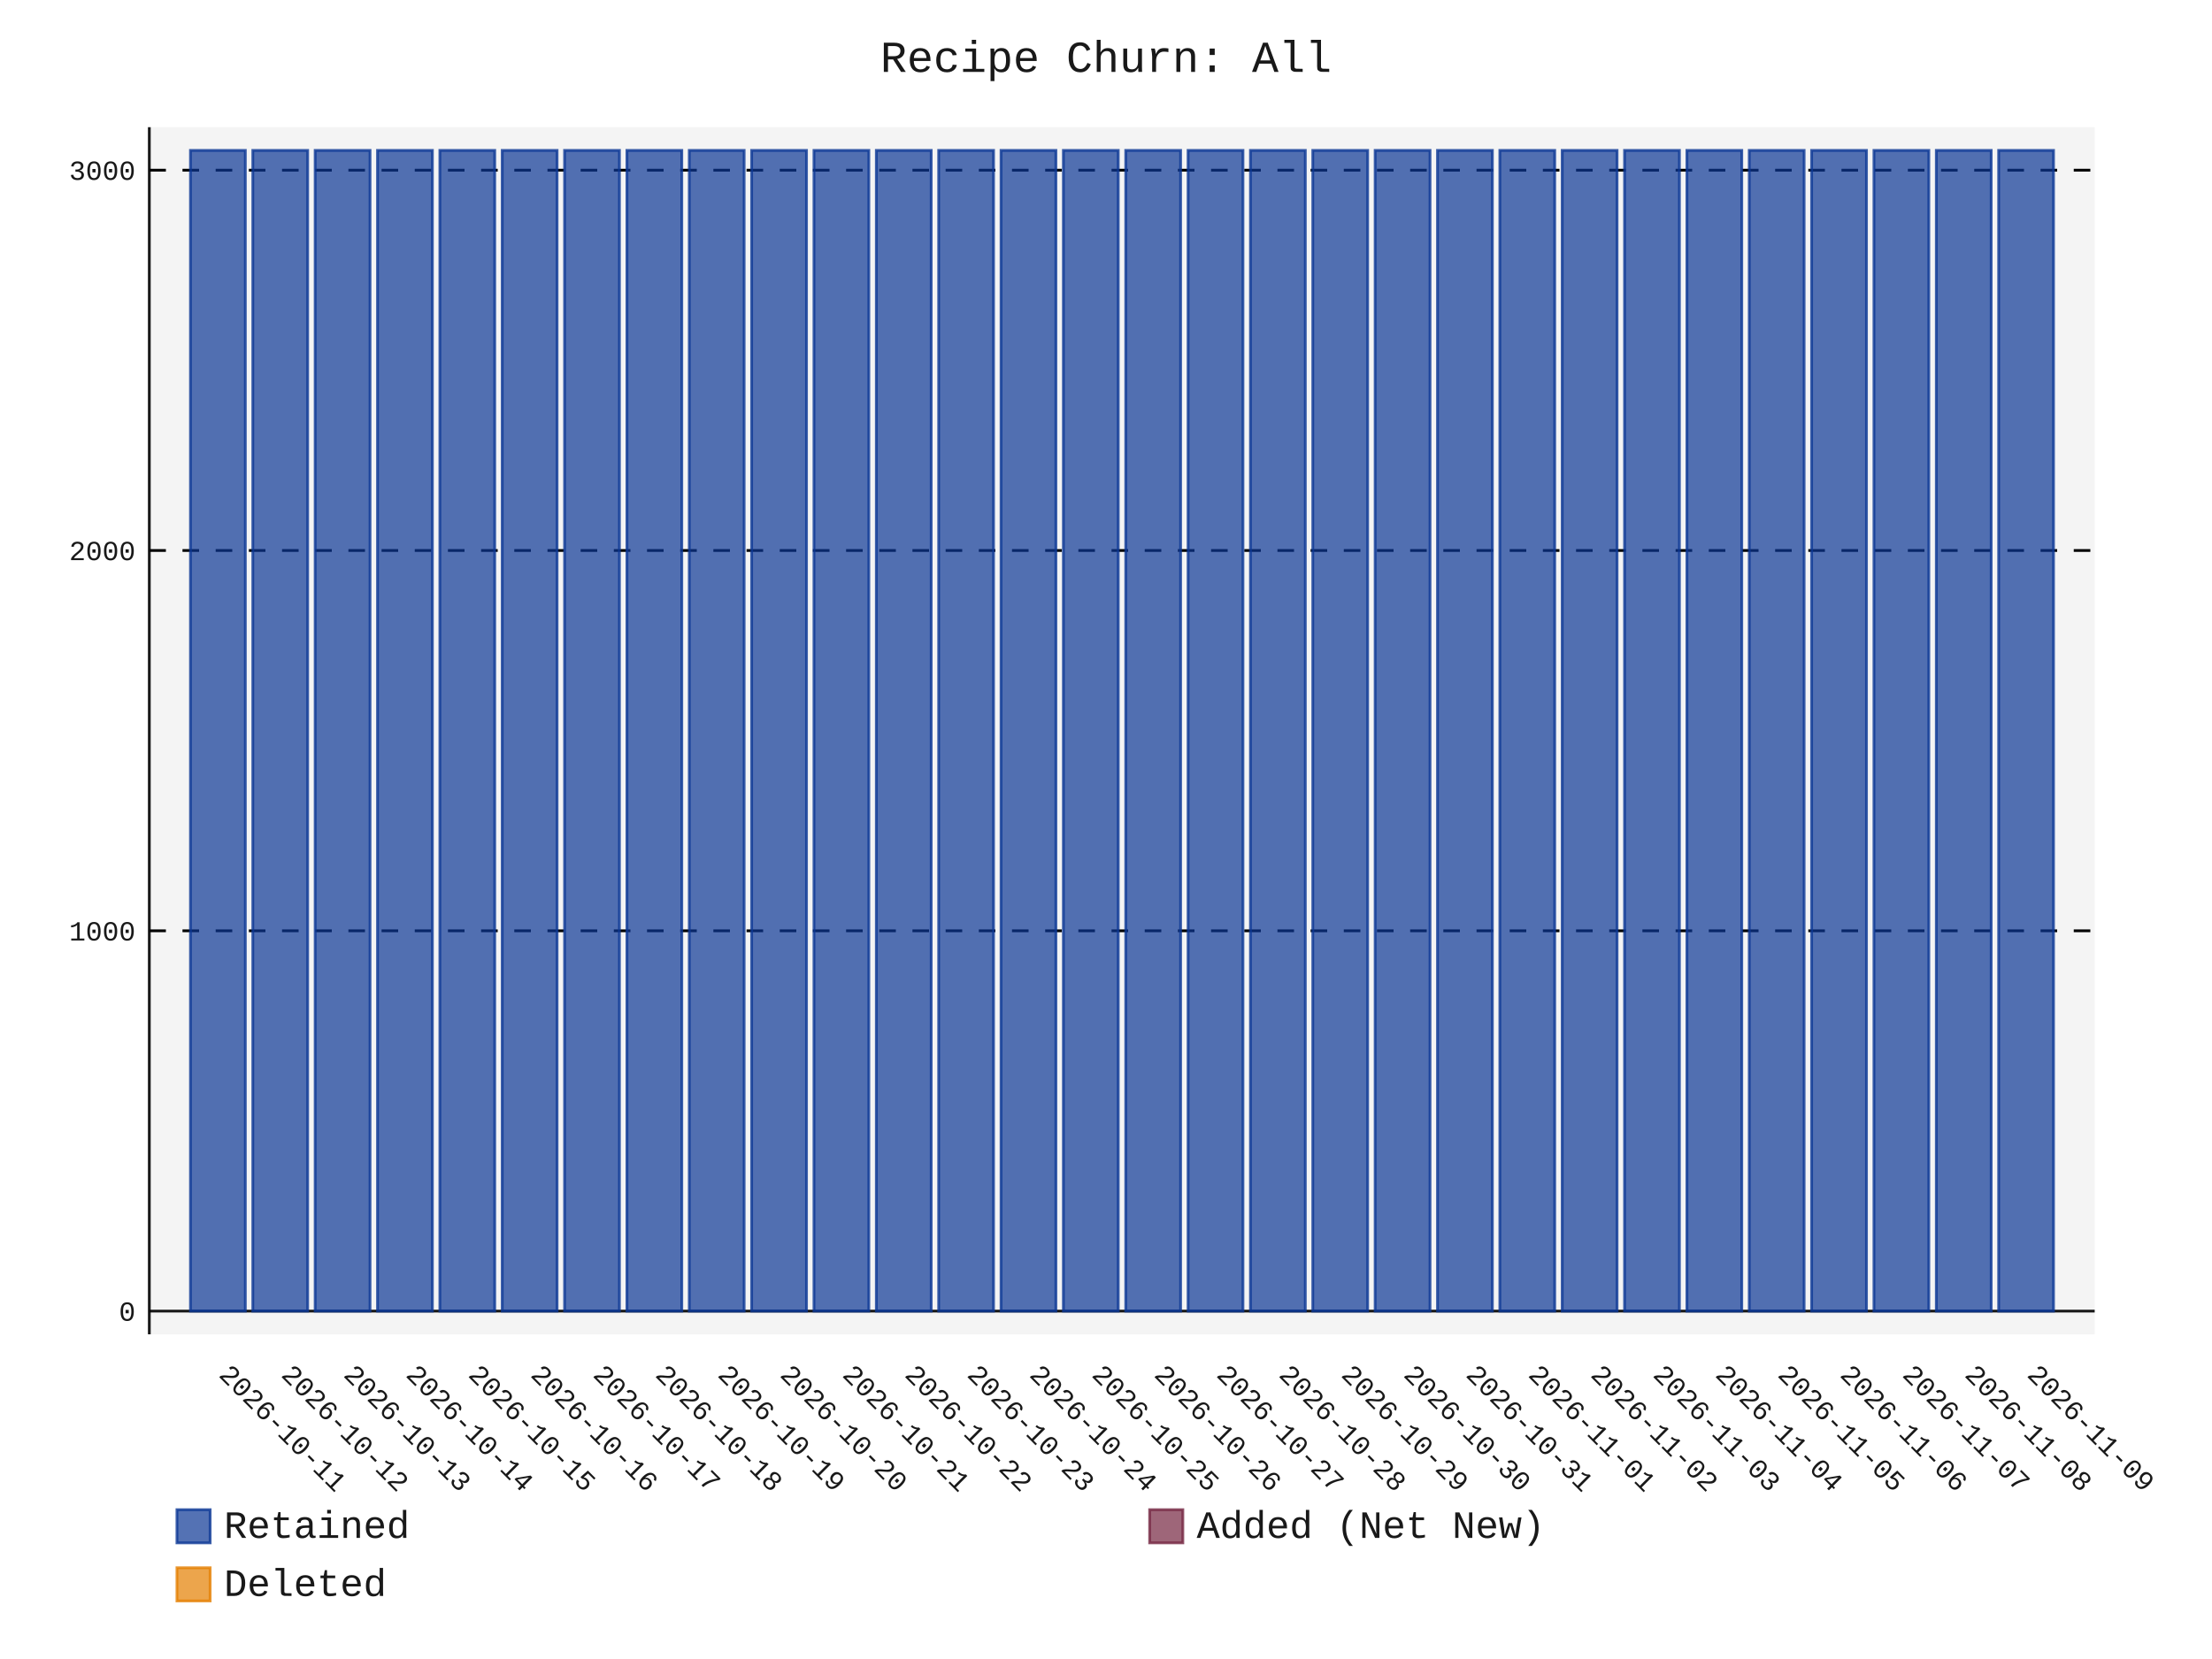
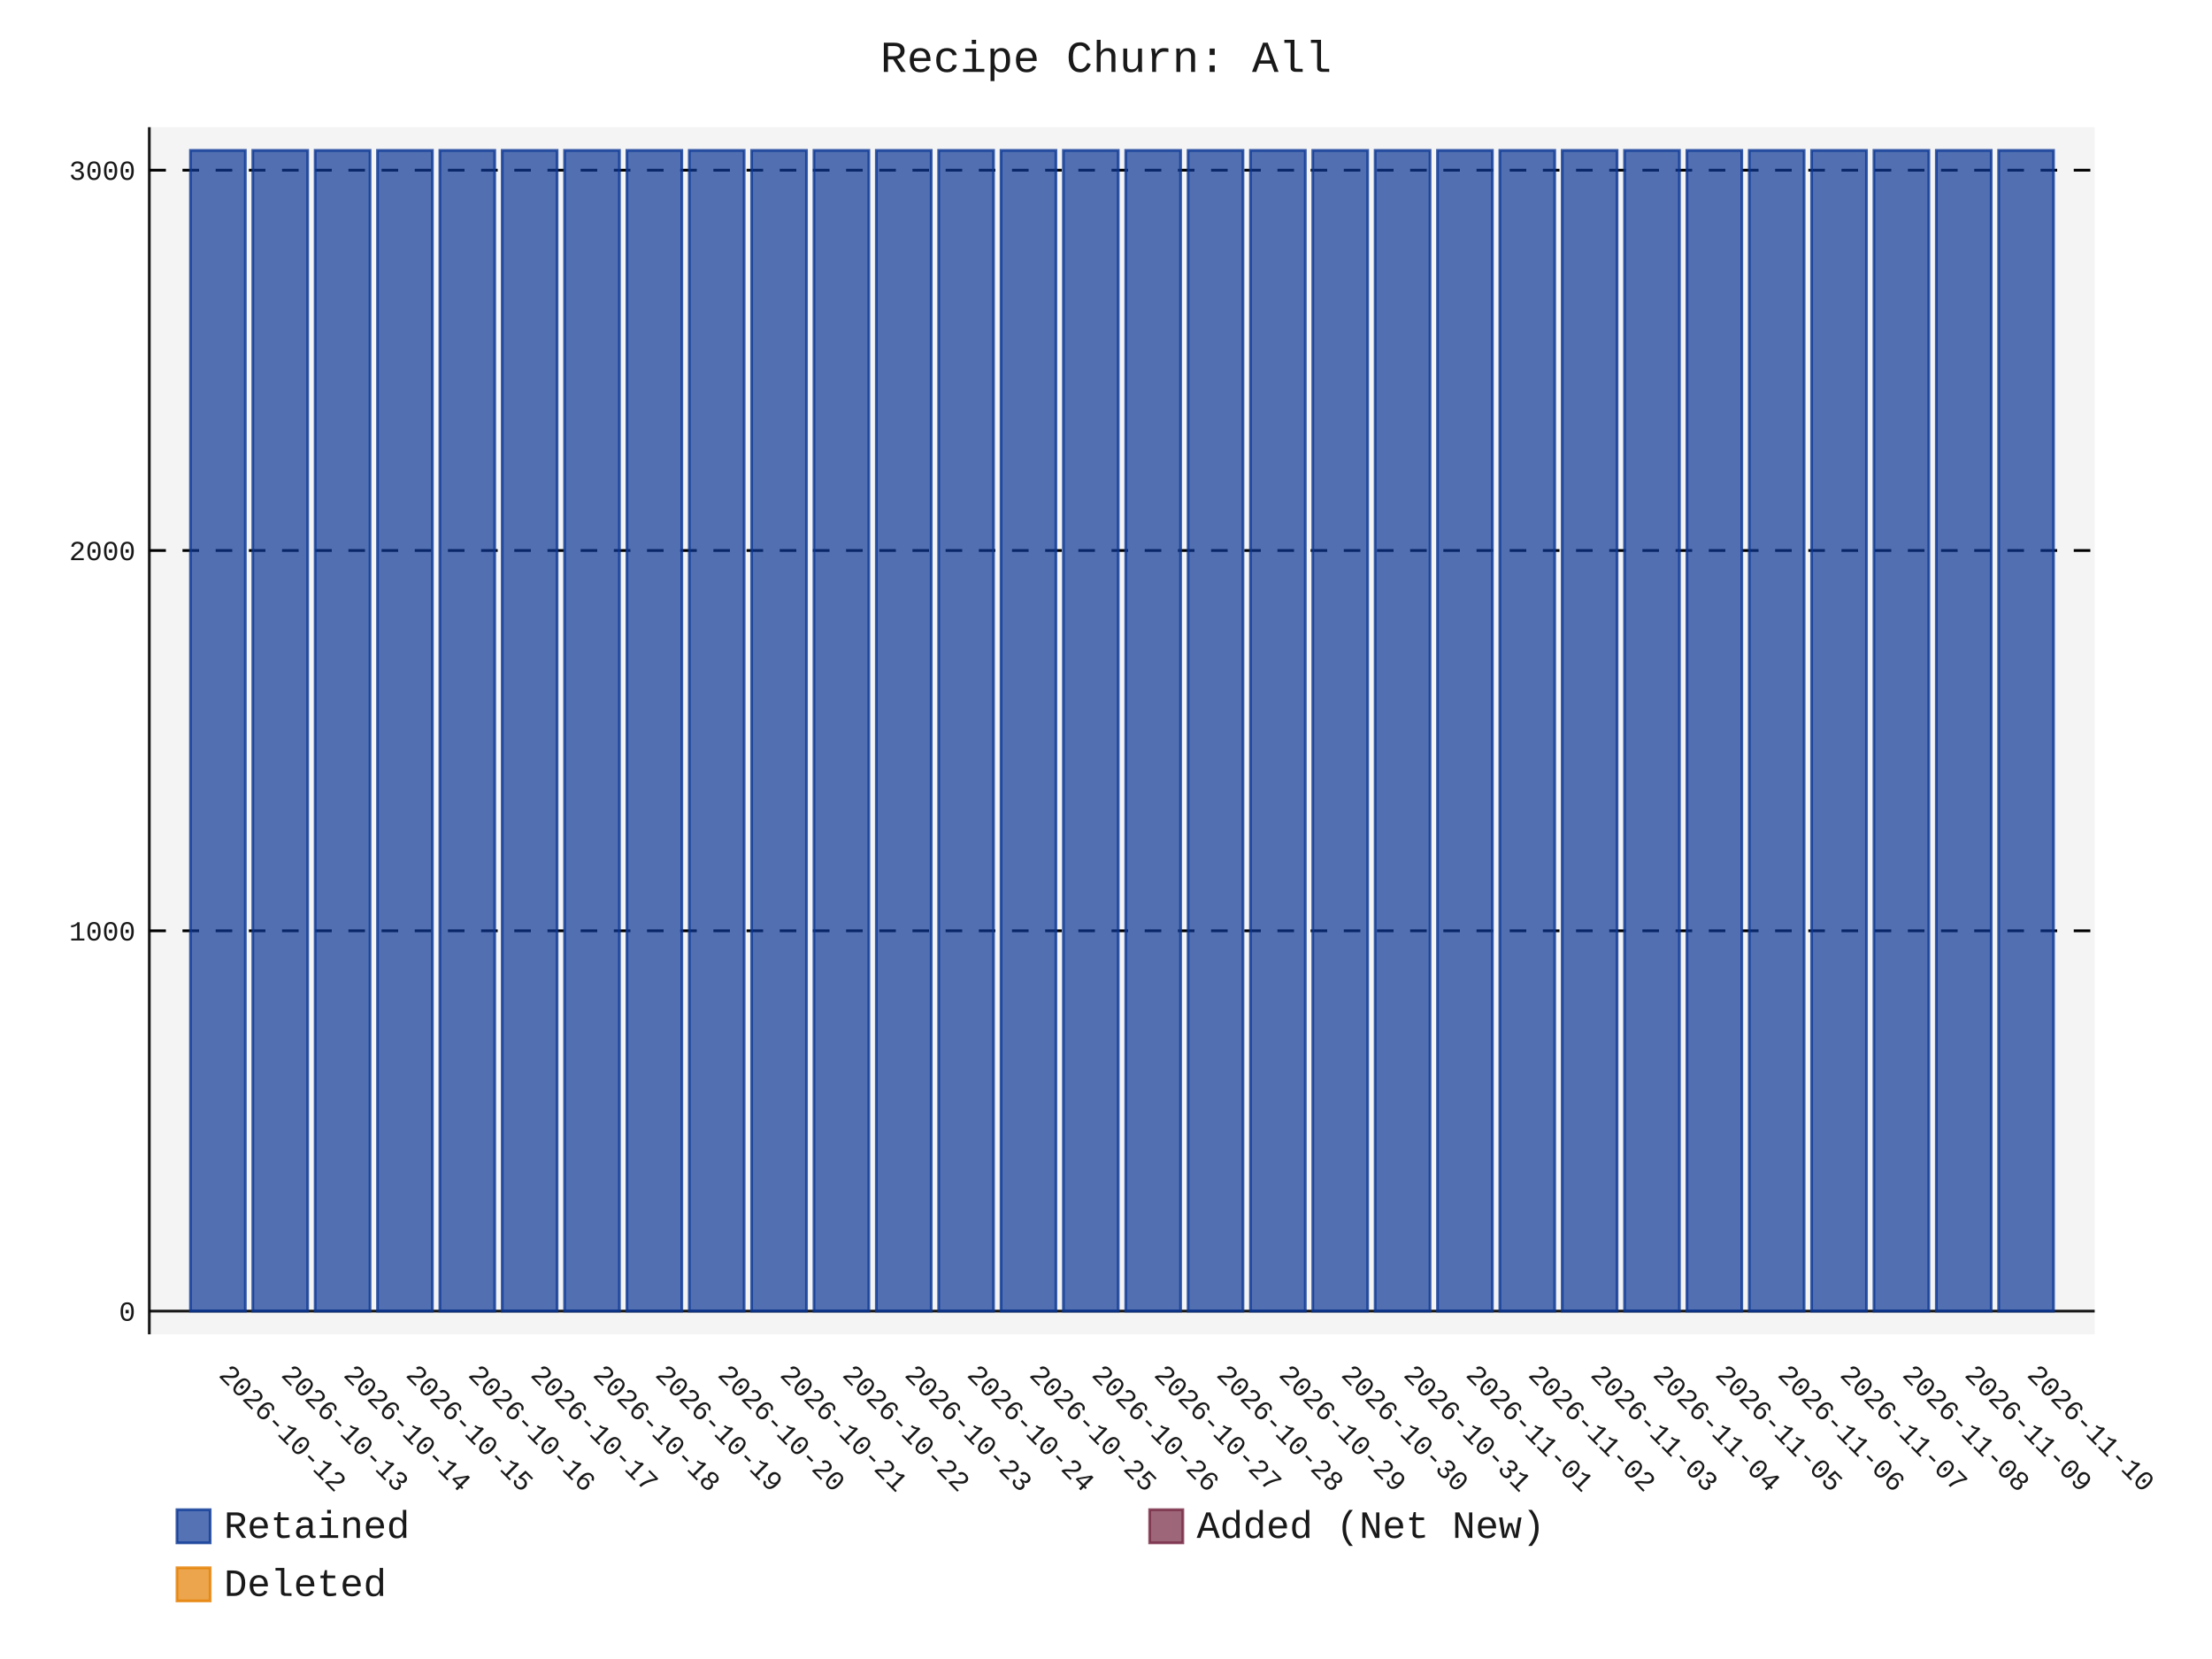
- <svg xmlns="http://www.w3.org/2000/svg" id="chart-cce30bad-5f9c-4763-8c6a-ebcf52c2f943" class="pygal-chart" viewBox="0 0 800 600">
+ <svg xmlns="http://www.w3.org/2000/svg" id="chart-0be16d87-ac96-4d0e-9f34-ad3b863ed7be" class="pygal-chart" viewBox="0 0 800 600">
  <defs>
-     <style type="text/css">#chart-cce30bad-5f9c-4763-8c6a-ebcf52c2f943{-webkit-user-select:none;-webkit-font-smoothing:antialiased;font-family:Consolas,"Liberation Mono",Menlo,Courier,monospace}#chart-cce30bad-5f9c-4763-8c6a-ebcf52c2f943 .title{font-family:Consolas,"Liberation Mono",Menlo,Courier,monospace;font-size:16px}#chart-cce30bad-5f9c-4763-8c6a-ebcf52c2f943 .legends .legend text{font-family:Consolas,"Liberation Mono",Menlo,Courier,monospace;font-size:14px}#chart-cce30bad-5f9c-4763-8c6a-ebcf52c2f943 .axis text{font-family:Consolas,"Liberation Mono",Menlo,Courier,monospace;font-size:10px}#chart-cce30bad-5f9c-4763-8c6a-ebcf52c2f943 .axis text.major{font-family:Consolas,"Liberation Mono",Menlo,Courier,monospace;font-size:10px}#chart-cce30bad-5f9c-4763-8c6a-ebcf52c2f943 .text-overlay text.value{font-family:Consolas,"Liberation Mono",Menlo,Courier,monospace;font-size:16px}#chart-cce30bad-5f9c-4763-8c6a-ebcf52c2f943 .text-overlay text.label{font-family:Consolas,"Liberation Mono",Menlo,Courier,monospace;font-size:10px}#chart-cce30bad-5f9c-4763-8c6a-ebcf52c2f943 .tooltip{font-family:Consolas,"Liberation Mono",Menlo,Courier,monospace;font-size:14px}#chart-cce30bad-5f9c-4763-8c6a-ebcf52c2f943 text.no_data{font-family:Consolas,"Liberation Mono",Menlo,Courier,monospace;font-size:64px}
- #chart-cce30bad-5f9c-4763-8c6a-ebcf52c2f943{background-color:transparent}#chart-cce30bad-5f9c-4763-8c6a-ebcf52c2f943 path,#chart-cce30bad-5f9c-4763-8c6a-ebcf52c2f943 line,#chart-cce30bad-5f9c-4763-8c6a-ebcf52c2f943 rect,#chart-cce30bad-5f9c-4763-8c6a-ebcf52c2f943 circle{-webkit-transition:150ms;-moz-transition:150ms;transition:150ms}#chart-cce30bad-5f9c-4763-8c6a-ebcf52c2f943 .graph &gt; .background{fill:transparent}#chart-cce30bad-5f9c-4763-8c6a-ebcf52c2f943 .plot &gt; .background{fill:rgba(240,240,240,0.7)}#chart-cce30bad-5f9c-4763-8c6a-ebcf52c2f943 .graph{fill:rgba(0,0,0,0.9)}#chart-cce30bad-5f9c-4763-8c6a-ebcf52c2f943 text.no_data{fill:rgba(0,0,0,0.9)}#chart-cce30bad-5f9c-4763-8c6a-ebcf52c2f943 .title{fill:rgba(0,0,0,0.9)}#chart-cce30bad-5f9c-4763-8c6a-ebcf52c2f943 .legends .legend text{fill:rgba(0,0,0,0.9)}#chart-cce30bad-5f9c-4763-8c6a-ebcf52c2f943 .legends .legend:hover text{fill:rgba(0,0,0,0.9)}#chart-cce30bad-5f9c-4763-8c6a-ebcf52c2f943 .axis .line{stroke:rgba(0,0,0,0.9)}#chart-cce30bad-5f9c-4763-8c6a-ebcf52c2f943 .axis .guide.line{stroke:rgba(0,0,0,0.5)}#chart-cce30bad-5f9c-4763-8c6a-ebcf52c2f943 .axis .major.line{stroke:rgba(0,0,0,0.9)}#chart-cce30bad-5f9c-4763-8c6a-ebcf52c2f943 .axis text.major{fill:rgba(0,0,0,0.9)}#chart-cce30bad-5f9c-4763-8c6a-ebcf52c2f943 .axis.y .guides:hover .guide.line,#chart-cce30bad-5f9c-4763-8c6a-ebcf52c2f943 .line-graph .axis.x .guides:hover .guide.line,#chart-cce30bad-5f9c-4763-8c6a-ebcf52c2f943 .stackedline-graph .axis.x .guides:hover .guide.line,#chart-cce30bad-5f9c-4763-8c6a-ebcf52c2f943 .xy-graph .axis.x .guides:hover .guide.line{stroke:rgba(0,0,0,0.9)}#chart-cce30bad-5f9c-4763-8c6a-ebcf52c2f943 .axis .guides:hover text{fill:rgba(0,0,0,0.9)}#chart-cce30bad-5f9c-4763-8c6a-ebcf52c2f943 .reactive{fill-opacity:.7;stroke-opacity:.8;stroke-width:1}#chart-cce30bad-5f9c-4763-8c6a-ebcf52c2f943 .ci{stroke:rgba(0,0,0,0.9)}#chart-cce30bad-5f9c-4763-8c6a-ebcf52c2f943 .reactive.active,#chart-cce30bad-5f9c-4763-8c6a-ebcf52c2f943 .active .reactive{fill-opacity:.8;stroke-opacity:.9;stroke-width:4}#chart-cce30bad-5f9c-4763-8c6a-ebcf52c2f943 .ci .reactive.active{stroke-width:1.5}#chart-cce30bad-5f9c-4763-8c6a-ebcf52c2f943 .series text{fill:rgba(0,0,0,0.9)}#chart-cce30bad-5f9c-4763-8c6a-ebcf52c2f943 .tooltip rect{fill:rgba(240,240,240,0.7);stroke:rgba(0,0,0,0.9);-webkit-transition:opacity 150ms;-moz-transition:opacity 150ms;transition:opacity 150ms}#chart-cce30bad-5f9c-4763-8c6a-ebcf52c2f943 .tooltip .label{fill:rgba(0,0,0,0.9)}#chart-cce30bad-5f9c-4763-8c6a-ebcf52c2f943 .tooltip .label{fill:rgba(0,0,0,0.9)}#chart-cce30bad-5f9c-4763-8c6a-ebcf52c2f943 .tooltip .legend{font-size:.8em;fill:rgba(0,0,0,0.5)}#chart-cce30bad-5f9c-4763-8c6a-ebcf52c2f943 .tooltip .x_label{font-size:.6em;fill:rgba(0,0,0,0.9)}#chart-cce30bad-5f9c-4763-8c6a-ebcf52c2f943 .tooltip .xlink{font-size:.5em;text-decoration:underline}#chart-cce30bad-5f9c-4763-8c6a-ebcf52c2f943 .tooltip .value{font-size:1.5em}#chart-cce30bad-5f9c-4763-8c6a-ebcf52c2f943 .bound{font-size:.5em}#chart-cce30bad-5f9c-4763-8c6a-ebcf52c2f943 .max-value{font-size:.75em;fill:rgba(0,0,0,0.5)}#chart-cce30bad-5f9c-4763-8c6a-ebcf52c2f943 .map-element{fill:rgba(240,240,240,0.7);stroke:rgba(0,0,0,0.5) !important}#chart-cce30bad-5f9c-4763-8c6a-ebcf52c2f943 .map-element .reactive{fill-opacity:inherit;stroke-opacity:inherit}#chart-cce30bad-5f9c-4763-8c6a-ebcf52c2f943 .color-0,#chart-cce30bad-5f9c-4763-8c6a-ebcf52c2f943 .color-0 a:visited{stroke:rgb(12,55,149);fill:rgb(12,55,149)}#chart-cce30bad-5f9c-4763-8c6a-ebcf52c2f943 .color-1,#chart-cce30bad-5f9c-4763-8c6a-ebcf52c2f943 .color-1 a:visited{stroke:rgb(117,38,65);fill:rgb(117,38,65)}#chart-cce30bad-5f9c-4763-8c6a-ebcf52c2f943 .color-2,#chart-cce30bad-5f9c-4763-8c6a-ebcf52c2f943 .color-2 a:visited{stroke:rgb(228,127,0);fill:rgb(228,127,0)}#chart-cce30bad-5f9c-4763-8c6a-ebcf52c2f943 .text-overlay .color-0 text{fill:black}#chart-cce30bad-5f9c-4763-8c6a-ebcf52c2f943 .text-overlay .color-1 text{fill:black}#chart-cce30bad-5f9c-4763-8c6a-ebcf52c2f943 .text-overlay .color-2 text{fill:black}
- #chart-cce30bad-5f9c-4763-8c6a-ebcf52c2f943 text.no_data{text-anchor:middle}#chart-cce30bad-5f9c-4763-8c6a-ebcf52c2f943 .guide.line{fill:none}#chart-cce30bad-5f9c-4763-8c6a-ebcf52c2f943 .centered{text-anchor:middle}#chart-cce30bad-5f9c-4763-8c6a-ebcf52c2f943 .title{text-anchor:middle}#chart-cce30bad-5f9c-4763-8c6a-ebcf52c2f943 .legends .legend text{fill-opacity:1}#chart-cce30bad-5f9c-4763-8c6a-ebcf52c2f943 .axis.x text{text-anchor:middle}#chart-cce30bad-5f9c-4763-8c6a-ebcf52c2f943 .axis.x:not(.web) text[transform]{text-anchor:start}#chart-cce30bad-5f9c-4763-8c6a-ebcf52c2f943 .axis.x:not(.web) text[transform].backwards{text-anchor:end}#chart-cce30bad-5f9c-4763-8c6a-ebcf52c2f943 .axis.y text{text-anchor:end}#chart-cce30bad-5f9c-4763-8c6a-ebcf52c2f943 .axis.y text[transform].backwards{text-anchor:start}#chart-cce30bad-5f9c-4763-8c6a-ebcf52c2f943 .axis.y2 text{text-anchor:start}#chart-cce30bad-5f9c-4763-8c6a-ebcf52c2f943 .axis.y2 text[transform].backwards{text-anchor:end}#chart-cce30bad-5f9c-4763-8c6a-ebcf52c2f943 .axis .guide.line{stroke-dasharray:4,4;stroke:black}#chart-cce30bad-5f9c-4763-8c6a-ebcf52c2f943 .axis .major.guide.line{stroke-dasharray:6,6;stroke:black}#chart-cce30bad-5f9c-4763-8c6a-ebcf52c2f943 .horizontal .axis.y .guide.line,#chart-cce30bad-5f9c-4763-8c6a-ebcf52c2f943 .horizontal .axis.y2 .guide.line,#chart-cce30bad-5f9c-4763-8c6a-ebcf52c2f943 .vertical .axis.x .guide.line{opacity:0}#chart-cce30bad-5f9c-4763-8c6a-ebcf52c2f943 .horizontal .axis.always_show .guide.line,#chart-cce30bad-5f9c-4763-8c6a-ebcf52c2f943 .vertical .axis.always_show .guide.line{opacity:1 !important}#chart-cce30bad-5f9c-4763-8c6a-ebcf52c2f943 .axis.y .guides:hover .guide.line,#chart-cce30bad-5f9c-4763-8c6a-ebcf52c2f943 .axis.y2 .guides:hover .guide.line,#chart-cce30bad-5f9c-4763-8c6a-ebcf52c2f943 .axis.x .guides:hover .guide.line{opacity:1}#chart-cce30bad-5f9c-4763-8c6a-ebcf52c2f943 .axis .guides:hover text{opacity:1}#chart-cce30bad-5f9c-4763-8c6a-ebcf52c2f943 .nofill{fill:none}#chart-cce30bad-5f9c-4763-8c6a-ebcf52c2f943 .subtle-fill{fill-opacity:.2}#chart-cce30bad-5f9c-4763-8c6a-ebcf52c2f943 .dot{stroke-width:1px;fill-opacity:1;stroke-opacity:1}#chart-cce30bad-5f9c-4763-8c6a-ebcf52c2f943 .dot.active{stroke-width:5px}#chart-cce30bad-5f9c-4763-8c6a-ebcf52c2f943 .dot.negative{fill:transparent}#chart-cce30bad-5f9c-4763-8c6a-ebcf52c2f943 text,#chart-cce30bad-5f9c-4763-8c6a-ebcf52c2f943 tspan{stroke:none !important}#chart-cce30bad-5f9c-4763-8c6a-ebcf52c2f943 .series text.active{opacity:1}#chart-cce30bad-5f9c-4763-8c6a-ebcf52c2f943 .tooltip rect{fill-opacity:.95;stroke-width:.5}#chart-cce30bad-5f9c-4763-8c6a-ebcf52c2f943 .tooltip text{fill-opacity:1}#chart-cce30bad-5f9c-4763-8c6a-ebcf52c2f943 .showable{visibility:hidden}#chart-cce30bad-5f9c-4763-8c6a-ebcf52c2f943 .showable.shown{visibility:visible}#chart-cce30bad-5f9c-4763-8c6a-ebcf52c2f943 .gauge-background{fill:rgba(229,229,229,1);stroke:none}#chart-cce30bad-5f9c-4763-8c6a-ebcf52c2f943 .bg-lines{stroke:transparent;stroke-width:2px}</style>
+     <style type="text/css">#chart-0be16d87-ac96-4d0e-9f34-ad3b863ed7be{-webkit-user-select:none;-webkit-font-smoothing:antialiased;font-family:Consolas,"Liberation Mono",Menlo,Courier,monospace}#chart-0be16d87-ac96-4d0e-9f34-ad3b863ed7be .title{font-family:Consolas,"Liberation Mono",Menlo,Courier,monospace;font-size:16px}#chart-0be16d87-ac96-4d0e-9f34-ad3b863ed7be .legends .legend text{font-family:Consolas,"Liberation Mono",Menlo,Courier,monospace;font-size:14px}#chart-0be16d87-ac96-4d0e-9f34-ad3b863ed7be .axis text{font-family:Consolas,"Liberation Mono",Menlo,Courier,monospace;font-size:10px}#chart-0be16d87-ac96-4d0e-9f34-ad3b863ed7be .axis text.major{font-family:Consolas,"Liberation Mono",Menlo,Courier,monospace;font-size:10px}#chart-0be16d87-ac96-4d0e-9f34-ad3b863ed7be .text-overlay text.value{font-family:Consolas,"Liberation Mono",Menlo,Courier,monospace;font-size:16px}#chart-0be16d87-ac96-4d0e-9f34-ad3b863ed7be .text-overlay text.label{font-family:Consolas,"Liberation Mono",Menlo,Courier,monospace;font-size:10px}#chart-0be16d87-ac96-4d0e-9f34-ad3b863ed7be .tooltip{font-family:Consolas,"Liberation Mono",Menlo,Courier,monospace;font-size:14px}#chart-0be16d87-ac96-4d0e-9f34-ad3b863ed7be text.no_data{font-family:Consolas,"Liberation Mono",Menlo,Courier,monospace;font-size:64px}
+ #chart-0be16d87-ac96-4d0e-9f34-ad3b863ed7be{background-color:transparent}#chart-0be16d87-ac96-4d0e-9f34-ad3b863ed7be path,#chart-0be16d87-ac96-4d0e-9f34-ad3b863ed7be line,#chart-0be16d87-ac96-4d0e-9f34-ad3b863ed7be rect,#chart-0be16d87-ac96-4d0e-9f34-ad3b863ed7be circle{-webkit-transition:150ms;-moz-transition:150ms;transition:150ms}#chart-0be16d87-ac96-4d0e-9f34-ad3b863ed7be .graph &gt; .background{fill:transparent}#chart-0be16d87-ac96-4d0e-9f34-ad3b863ed7be .plot &gt; .background{fill:rgba(240,240,240,0.7)}#chart-0be16d87-ac96-4d0e-9f34-ad3b863ed7be .graph{fill:rgba(0,0,0,0.9)}#chart-0be16d87-ac96-4d0e-9f34-ad3b863ed7be text.no_data{fill:rgba(0,0,0,0.9)}#chart-0be16d87-ac96-4d0e-9f34-ad3b863ed7be .title{fill:rgba(0,0,0,0.9)}#chart-0be16d87-ac96-4d0e-9f34-ad3b863ed7be .legends .legend text{fill:rgba(0,0,0,0.9)}#chart-0be16d87-ac96-4d0e-9f34-ad3b863ed7be .legends .legend:hover text{fill:rgba(0,0,0,0.9)}#chart-0be16d87-ac96-4d0e-9f34-ad3b863ed7be .axis .line{stroke:rgba(0,0,0,0.9)}#chart-0be16d87-ac96-4d0e-9f34-ad3b863ed7be .axis .guide.line{stroke:rgba(0,0,0,0.5)}#chart-0be16d87-ac96-4d0e-9f34-ad3b863ed7be .axis .major.line{stroke:rgba(0,0,0,0.9)}#chart-0be16d87-ac96-4d0e-9f34-ad3b863ed7be .axis text.major{fill:rgba(0,0,0,0.9)}#chart-0be16d87-ac96-4d0e-9f34-ad3b863ed7be .axis.y .guides:hover .guide.line,#chart-0be16d87-ac96-4d0e-9f34-ad3b863ed7be .line-graph .axis.x .guides:hover .guide.line,#chart-0be16d87-ac96-4d0e-9f34-ad3b863ed7be .stackedline-graph .axis.x .guides:hover .guide.line,#chart-0be16d87-ac96-4d0e-9f34-ad3b863ed7be .xy-graph .axis.x .guides:hover .guide.line{stroke:rgba(0,0,0,0.9)}#chart-0be16d87-ac96-4d0e-9f34-ad3b863ed7be .axis .guides:hover text{fill:rgba(0,0,0,0.9)}#chart-0be16d87-ac96-4d0e-9f34-ad3b863ed7be .reactive{fill-opacity:.7;stroke-opacity:.8;stroke-width:1}#chart-0be16d87-ac96-4d0e-9f34-ad3b863ed7be .ci{stroke:rgba(0,0,0,0.9)}#chart-0be16d87-ac96-4d0e-9f34-ad3b863ed7be .reactive.active,#chart-0be16d87-ac96-4d0e-9f34-ad3b863ed7be .active .reactive{fill-opacity:.8;stroke-opacity:.9;stroke-width:4}#chart-0be16d87-ac96-4d0e-9f34-ad3b863ed7be .ci .reactive.active{stroke-width:1.5}#chart-0be16d87-ac96-4d0e-9f34-ad3b863ed7be .series text{fill:rgba(0,0,0,0.9)}#chart-0be16d87-ac96-4d0e-9f34-ad3b863ed7be .tooltip rect{fill:rgba(240,240,240,0.7);stroke:rgba(0,0,0,0.9);-webkit-transition:opacity 150ms;-moz-transition:opacity 150ms;transition:opacity 150ms}#chart-0be16d87-ac96-4d0e-9f34-ad3b863ed7be .tooltip .label{fill:rgba(0,0,0,0.9)}#chart-0be16d87-ac96-4d0e-9f34-ad3b863ed7be .tooltip .label{fill:rgba(0,0,0,0.9)}#chart-0be16d87-ac96-4d0e-9f34-ad3b863ed7be .tooltip .legend{font-size:.8em;fill:rgba(0,0,0,0.5)}#chart-0be16d87-ac96-4d0e-9f34-ad3b863ed7be .tooltip .x_label{font-size:.6em;fill:rgba(0,0,0,0.9)}#chart-0be16d87-ac96-4d0e-9f34-ad3b863ed7be .tooltip .xlink{font-size:.5em;text-decoration:underline}#chart-0be16d87-ac96-4d0e-9f34-ad3b863ed7be .tooltip .value{font-size:1.5em}#chart-0be16d87-ac96-4d0e-9f34-ad3b863ed7be .bound{font-size:.5em}#chart-0be16d87-ac96-4d0e-9f34-ad3b863ed7be .max-value{font-size:.75em;fill:rgba(0,0,0,0.5)}#chart-0be16d87-ac96-4d0e-9f34-ad3b863ed7be .map-element{fill:rgba(240,240,240,0.7);stroke:rgba(0,0,0,0.5) !important}#chart-0be16d87-ac96-4d0e-9f34-ad3b863ed7be .map-element .reactive{fill-opacity:inherit;stroke-opacity:inherit}#chart-0be16d87-ac96-4d0e-9f34-ad3b863ed7be .color-0,#chart-0be16d87-ac96-4d0e-9f34-ad3b863ed7be .color-0 a:visited{stroke:rgb(12,55,149);fill:rgb(12,55,149)}#chart-0be16d87-ac96-4d0e-9f34-ad3b863ed7be .color-1,#chart-0be16d87-ac96-4d0e-9f34-ad3b863ed7be .color-1 a:visited{stroke:rgb(117,38,65);fill:rgb(117,38,65)}#chart-0be16d87-ac96-4d0e-9f34-ad3b863ed7be .color-2,#chart-0be16d87-ac96-4d0e-9f34-ad3b863ed7be .color-2 a:visited{stroke:rgb(228,127,0);fill:rgb(228,127,0)}#chart-0be16d87-ac96-4d0e-9f34-ad3b863ed7be .text-overlay .color-0 text{fill:black}#chart-0be16d87-ac96-4d0e-9f34-ad3b863ed7be .text-overlay .color-1 text{fill:black}#chart-0be16d87-ac96-4d0e-9f34-ad3b863ed7be .text-overlay .color-2 text{fill:black}
+ #chart-0be16d87-ac96-4d0e-9f34-ad3b863ed7be text.no_data{text-anchor:middle}#chart-0be16d87-ac96-4d0e-9f34-ad3b863ed7be .guide.line{fill:none}#chart-0be16d87-ac96-4d0e-9f34-ad3b863ed7be .centered{text-anchor:middle}#chart-0be16d87-ac96-4d0e-9f34-ad3b863ed7be .title{text-anchor:middle}#chart-0be16d87-ac96-4d0e-9f34-ad3b863ed7be .legends .legend text{fill-opacity:1}#chart-0be16d87-ac96-4d0e-9f34-ad3b863ed7be .axis.x text{text-anchor:middle}#chart-0be16d87-ac96-4d0e-9f34-ad3b863ed7be .axis.x:not(.web) text[transform]{text-anchor:start}#chart-0be16d87-ac96-4d0e-9f34-ad3b863ed7be .axis.x:not(.web) text[transform].backwards{text-anchor:end}#chart-0be16d87-ac96-4d0e-9f34-ad3b863ed7be .axis.y text{text-anchor:end}#chart-0be16d87-ac96-4d0e-9f34-ad3b863ed7be .axis.y text[transform].backwards{text-anchor:start}#chart-0be16d87-ac96-4d0e-9f34-ad3b863ed7be .axis.y2 text{text-anchor:start}#chart-0be16d87-ac96-4d0e-9f34-ad3b863ed7be .axis.y2 text[transform].backwards{text-anchor:end}#chart-0be16d87-ac96-4d0e-9f34-ad3b863ed7be .axis .guide.line{stroke-dasharray:4,4;stroke:black}#chart-0be16d87-ac96-4d0e-9f34-ad3b863ed7be .axis .major.guide.line{stroke-dasharray:6,6;stroke:black}#chart-0be16d87-ac96-4d0e-9f34-ad3b863ed7be .horizontal .axis.y .guide.line,#chart-0be16d87-ac96-4d0e-9f34-ad3b863ed7be .horizontal .axis.y2 .guide.line,#chart-0be16d87-ac96-4d0e-9f34-ad3b863ed7be .vertical .axis.x .guide.line{opacity:0}#chart-0be16d87-ac96-4d0e-9f34-ad3b863ed7be .horizontal .axis.always_show .guide.line,#chart-0be16d87-ac96-4d0e-9f34-ad3b863ed7be .vertical .axis.always_show .guide.line{opacity:1 !important}#chart-0be16d87-ac96-4d0e-9f34-ad3b863ed7be .axis.y .guides:hover .guide.line,#chart-0be16d87-ac96-4d0e-9f34-ad3b863ed7be .axis.y2 .guides:hover .guide.line,#chart-0be16d87-ac96-4d0e-9f34-ad3b863ed7be .axis.x .guides:hover .guide.line{opacity:1}#chart-0be16d87-ac96-4d0e-9f34-ad3b863ed7be .axis .guides:hover text{opacity:1}#chart-0be16d87-ac96-4d0e-9f34-ad3b863ed7be .nofill{fill:none}#chart-0be16d87-ac96-4d0e-9f34-ad3b863ed7be .subtle-fill{fill-opacity:.2}#chart-0be16d87-ac96-4d0e-9f34-ad3b863ed7be .dot{stroke-width:1px;fill-opacity:1;stroke-opacity:1}#chart-0be16d87-ac96-4d0e-9f34-ad3b863ed7be .dot.active{stroke-width:5px}#chart-0be16d87-ac96-4d0e-9f34-ad3b863ed7be .dot.negative{fill:transparent}#chart-0be16d87-ac96-4d0e-9f34-ad3b863ed7be text,#chart-0be16d87-ac96-4d0e-9f34-ad3b863ed7be tspan{stroke:none !important}#chart-0be16d87-ac96-4d0e-9f34-ad3b863ed7be .series text.active{opacity:1}#chart-0be16d87-ac96-4d0e-9f34-ad3b863ed7be .tooltip rect{fill-opacity:.95;stroke-width:.5}#chart-0be16d87-ac96-4d0e-9f34-ad3b863ed7be .tooltip text{fill-opacity:1}#chart-0be16d87-ac96-4d0e-9f34-ad3b863ed7be .showable{visibility:hidden}#chart-0be16d87-ac96-4d0e-9f34-ad3b863ed7be .showable.shown{visibility:visible}#chart-0be16d87-ac96-4d0e-9f34-ad3b863ed7be .gauge-background{fill:rgba(229,229,229,1);stroke:none}#chart-0be16d87-ac96-4d0e-9f34-ad3b863ed7be .bg-lines{stroke:transparent;stroke-width:2px}</style>
  </defs>
  <g class="graph stackedbar-graph vertical">
    <rect x="0" y="0" width="800" height="600" class="background" />
    <g transform="translate(54, 46)" class="plot">
      <rect x="0" y="0" width="703.574" height="436.574" class="background" />
      <g class="axis y always_show">
        <g class="guides">
          <path d="M0 428.178 h703.574" class="axis major line" />
          <text x="-5" y="431.678" class="major">0</text>
        </g>
        <g class="guides">
          <path d="M0 290.635 h703.574" class="major guide line" />
          <text x="-5" y="294.135" class="major">1000</text>
        </g>
        <g class="guides">
          <path d="M0 153.091 h703.574" class="major guide line" />
          <text x="-5" y="156.591" class="major">2000</text>
        </g>
        <g class="guides">
          <path d="M0 15.548 h703.574" class="major guide line" />
          <text x="-5" y="19.048" class="major">3000</text>
        </g>
      </g>
      <g class="axis x">
        <path d="M0 0 v436.574" class="line" />
        <g class="guides">
          <path d="M24.805 0 v436.574" class="guide line" />
-           <text x="24.805" y="451.574" class="" transform="rotate(45 24.80548 451.5736)">2026-10-11</text>
+           <text x="24.805" y="451.574" class="" transform="rotate(45 24.80548 451.5736)">2026-10-12</text>
        </g>
        <g class="guides">
          <path d="M47.356 0 v436.574" class="guide line" />
-           <text x="47.356" y="451.574" class="" transform="rotate(45 47.35592 451.5736)">2026-10-12</text>
+           <text x="47.356" y="451.574" class="" transform="rotate(45 47.35592 451.5736)">2026-10-13</text>
        </g>
        <g class="guides">
          <path d="M69.906 0 v436.574" class="guide line" />
-           <text x="69.906" y="451.574" class="" transform="rotate(45 69.90635 451.5736)">2026-10-13</text>
+           <text x="69.906" y="451.574" class="" transform="rotate(45 69.90635 451.5736)">2026-10-14</text>
        </g>
        <g class="guides">
          <path d="M92.457 0 v436.574" class="guide line" />
-           <text x="92.457" y="451.574" class="" transform="rotate(45 92.45679 451.5736)">2026-10-14</text>
+           <text x="92.457" y="451.574" class="" transform="rotate(45 92.45679 451.5736)">2026-10-15</text>
        </g>
        <g class="guides">
          <path d="M115.007 0 v436.574" class="guide line" />
-           <text x="115.007" y="451.574" class="" transform="rotate(45 115.0072 451.5736)">2026-10-15</text>
+           <text x="115.007" y="451.574" class="" transform="rotate(45 115.0072 451.5736)">2026-10-16</text>
        </g>
        <g class="guides">
          <path d="M137.558 0 v436.574" class="guide line" />
-           <text x="137.558" y="451.574" class="" transform="rotate(45 137.5577 451.5736)">2026-10-16</text>
+           <text x="137.558" y="451.574" class="" transform="rotate(45 137.5577 451.5736)">2026-10-17</text>
        </g>
        <g class="guides">
          <path d="M160.108 0 v436.574" class="guide line" />
-           <text x="160.108" y="451.574" class="" transform="rotate(45 160.1081 451.5736)">2026-10-17</text>
+           <text x="160.108" y="451.574" class="" transform="rotate(45 160.1081 451.5736)">2026-10-18</text>
        </g>
        <g class="guides">
          <path d="M182.659 0 v436.574" class="guide line" />
-           <text x="182.659" y="451.574" class="" transform="rotate(45 182.6585 451.5736)">2026-10-18</text>
+           <text x="182.659" y="451.574" class="" transform="rotate(45 182.6585 451.5736)">2026-10-19</text>
        </g>
        <g class="guides">
          <path d="M205.209 0 v436.574" class="guide line" />
-           <text x="205.209" y="451.574" class="" transform="rotate(45 205.209 451.5736)">2026-10-19</text>
+           <text x="205.209" y="451.574" class="" transform="rotate(45 205.209 451.5736)">2026-10-20</text>
        </g>
        <g class="guides">
          <path d="M227.759 0 v436.574" class="guide line" />
-           <text x="227.759" y="451.574" class="" transform="rotate(45 227.7594 451.5736)">2026-10-20</text>
+           <text x="227.759" y="451.574" class="" transform="rotate(45 227.7594 451.5736)">2026-10-21</text>
        </g>
        <g class="guides">
          <path d="M250.31 0 v436.574" class="guide line" />
-           <text x="250.31" y="451.574" class="" transform="rotate(45 250.3098 451.5736)">2026-10-21</text>
+           <text x="250.31" y="451.574" class="" transform="rotate(45 250.3098 451.5736)">2026-10-22</text>
        </g>
        <g class="guides">
          <path d="M272.86 0 v436.574" class="guide line" />
-           <text x="272.86" y="451.574" class="" transform="rotate(45 272.8603 451.5736)">2026-10-22</text>
+           <text x="272.86" y="451.574" class="" transform="rotate(45 272.8603 451.5736)">2026-10-23</text>
        </g>
        <g class="guides">
          <path d="M295.411 0 v436.574" class="guide line" />
-           <text x="295.411" y="451.574" class="" transform="rotate(45 295.4107 451.5736)">2026-10-23</text>
+           <text x="295.411" y="451.574" class="" transform="rotate(45 295.4107 451.5736)">2026-10-24</text>
        </g>
        <g class="guides">
          <path d="M317.961 0 v436.574" class="guide line" />
-           <text x="317.961" y="451.574" class="" transform="rotate(45 317.9611 451.5736)">2026-10-24</text>
+           <text x="317.961" y="451.574" class="" transform="rotate(45 317.9611 451.5736)">2026-10-25</text>
        </g>
        <g class="guides">
          <path d="M340.512 0 v436.574" class="guide line" />
-           <text x="340.512" y="451.574" class="" transform="rotate(45 340.5116 451.5736)">2026-10-25</text>
+           <text x="340.512" y="451.574" class="" transform="rotate(45 340.5116 451.5736)">2026-10-26</text>
        </g>
        <g class="guides">
          <path d="M363.062 0 v436.574" class="guide line" />
-           <text x="363.062" y="451.574" class="" transform="rotate(45 363.062 451.5736)">2026-10-26</text>
+           <text x="363.062" y="451.574" class="" transform="rotate(45 363.062 451.5736)">2026-10-27</text>
        </g>
        <g class="guides">
          <path d="M385.612 0 v436.574" class="guide line" />
-           <text x="385.612" y="451.574" class="" transform="rotate(45 385.6125 451.5736)">2026-10-27</text>
+           <text x="385.612" y="451.574" class="" transform="rotate(45 385.6125 451.5736)">2026-10-28</text>
        </g>
        <g class="guides">
          <path d="M408.163 0 v436.574" class="guide line" />
-           <text x="408.163" y="451.574" class="" transform="rotate(45 408.1629 451.5736)">2026-10-28</text>
+           <text x="408.163" y="451.574" class="" transform="rotate(45 408.1629 451.5736)">2026-10-29</text>
        </g>
        <g class="guides">
          <path d="M430.713 0 v436.574" class="guide line" />
-           <text x="430.713" y="451.574" class="" transform="rotate(45 430.7133 451.5736)">2026-10-29</text>
+           <text x="430.713" y="451.574" class="" transform="rotate(45 430.7133 451.5736)">2026-10-30</text>
        </g>
        <g class="guides">
          <path d="M453.264 0 v436.574" class="guide line" />
-           <text x="453.264" y="451.574" class="" transform="rotate(45 453.2638 451.5736)">2026-10-30</text>
+           <text x="453.264" y="451.574" class="" transform="rotate(45 453.2638 451.5736)">2026-10-31</text>
        </g>
        <g class="guides">
          <path d="M475.814 0 v436.574" class="guide line" />
-           <text x="475.814" y="451.574" class="" transform="rotate(45 475.8142 451.5736)">2026-10-31</text>
+           <text x="475.814" y="451.574" class="" transform="rotate(45 475.8142 451.5736)">2026-11-01</text>
        </g>
        <g class="guides">
          <path d="M498.365 0 v436.574" class="guide line" />
-           <text x="498.365" y="451.574" class="" transform="rotate(45 498.3646 451.5736)">2026-11-01</text>
+           <text x="498.365" y="451.574" class="" transform="rotate(45 498.3646 451.5736)">2026-11-02</text>
        </g>
        <g class="guides">
          <path d="M520.915 0 v436.574" class="guide line" />
-           <text x="520.915" y="451.574" class="" transform="rotate(45 520.9151 451.5736)">2026-11-02</text>
+           <text x="520.915" y="451.574" class="" transform="rotate(45 520.9151 451.5736)">2026-11-03</text>
        </g>
        <g class="guides">
          <path d="M543.466 0 v436.574" class="guide line" />
-           <text x="543.465" y="451.574" class="" transform="rotate(45 543.4655 451.5736)">2026-11-03</text>
+           <text x="543.465" y="451.574" class="" transform="rotate(45 543.4655 451.5736)">2026-11-04</text>
        </g>
        <g class="guides">
          <path d="M566.016 0 v436.574" class="guide line" />
-           <text x="566.016" y="451.574" class="" transform="rotate(45 566.0159 451.5736)">2026-11-04</text>
+           <text x="566.016" y="451.574" class="" transform="rotate(45 566.0159 451.5736)">2026-11-05</text>
        </g>
        <g class="guides">
          <path d="M588.566 0 v436.574" class="guide line" />
-           <text x="588.566" y="451.574" class="" transform="rotate(45 588.5664 451.5736)">2026-11-05</text>
+           <text x="588.566" y="451.574" class="" transform="rotate(45 588.5664 451.5736)">2026-11-06</text>
        </g>
        <g class="guides">
          <path d="M611.117 0 v436.574" class="guide line" />
-           <text x="611.117" y="451.574" class="" transform="rotate(45 611.1168 451.5736)">2026-11-06</text>
+           <text x="611.117" y="451.574" class="" transform="rotate(45 611.1168 451.5736)">2026-11-07</text>
        </g>
        <g class="guides">
          <path d="M633.667 0 v436.574" class="guide line" />
-           <text x="633.667" y="451.574" class="" transform="rotate(45 633.6672 451.5736)">2026-11-07</text>
+           <text x="633.667" y="451.574" class="" transform="rotate(45 633.6672 451.5736)">2026-11-08</text>
        </g>
        <g class="guides">
          <path d="M656.218 0 v436.574" class="guide line" />
-           <text x="656.218" y="451.574" class="" transform="rotate(45 656.2177 451.5736)">2026-11-08</text>
+           <text x="656.218" y="451.574" class="" transform="rotate(45 656.2177 451.5736)">2026-11-09</text>
        </g>
        <g class="guides">
          <path d="M678.768 0 v436.574" class="guide line" />
-           <text x="678.768" y="451.574" class="" transform="rotate(45 678.7681 451.5736)">2026-11-09</text>
+           <text x="678.768" y="451.574" class="" transform="rotate(45 678.7681 451.5736)">2026-11-10</text>
        </g>
      </g>
      <g class="series serie-0 color-0">
        <g class="bars">
          <g class="bar">
            <rect x="14.883" y="8.396" rx="0" ry="0" width="19.844" height="419.782" class="rect reactive tooltip-trigger" />
          </g>
          <g class="bar">
            <rect x="37.434" y="8.396" rx="0" ry="0" width="19.844" height="419.782" class="rect reactive tooltip-trigger" />
          </g>
          <g class="bar">
            <rect x="59.984" y="8.396" rx="0" ry="0" width="19.844" height="419.782" class="rect reactive tooltip-trigger" />
          </g>
          <g class="bar">
            <rect x="82.535" y="8.396" rx="0" ry="0" width="19.844" height="419.782" class="rect reactive tooltip-trigger" />
          </g>
          <g class="bar">
            <rect x="105.085" y="8.396" rx="0" ry="0" width="19.844" height="419.782" class="rect reactive tooltip-trigger" />
          </g>
          <g class="bar">
            <rect x="127.635" y="8.396" rx="0" ry="0" width="19.844" height="419.782" class="rect reactive tooltip-trigger" />
          </g>
          <g class="bar">
            <rect x="150.186" y="8.396" rx="0" ry="0" width="19.844" height="419.782" class="rect reactive tooltip-trigger" />
          </g>
          <g class="bar">
            <rect x="172.736" y="8.396" rx="0" ry="0" width="19.844" height="419.782" class="rect reactive tooltip-trigger" />
          </g>
          <g class="bar">
            <rect x="195.287" y="8.396" rx="0" ry="0" width="19.844" height="419.782" class="rect reactive tooltip-trigger" />
          </g>
          <g class="bar">
            <rect x="217.837" y="8.396" rx="0" ry="0" width="19.844" height="419.782" class="rect reactive tooltip-trigger" />
          </g>
          <g class="bar">
            <rect x="240.388" y="8.396" rx="0" ry="0" width="19.844" height="419.782" class="rect reactive tooltip-trigger" />
          </g>
          <g class="bar">
            <rect x="262.938" y="8.396" rx="0" ry="0" width="19.844" height="419.782" class="rect reactive tooltip-trigger" />
          </g>
          <g class="bar">
            <rect x="285.489" y="8.396" rx="0" ry="0" width="19.844" height="419.782" class="rect reactive tooltip-trigger" />
          </g>
          <g class="bar">
            <rect x="308.039" y="8.396" rx="0" ry="0" width="19.844" height="419.782" class="rect reactive tooltip-trigger" />
          </g>
          <g class="bar">
            <rect x="330.589" y="8.396" rx="0" ry="0" width="19.844" height="419.782" class="rect reactive tooltip-trigger" />
          </g>
          <g class="bar">
            <rect x="353.14" y="8.396" rx="0" ry="0" width="19.844" height="419.782" class="rect reactive tooltip-trigger" />
          </g>
          <g class="bar">
            <rect x="375.69" y="8.396" rx="0" ry="0" width="19.844" height="419.782" class="rect reactive tooltip-trigger" />
          </g>
          <g class="bar">
            <rect x="398.241" y="8.396" rx="0" ry="0" width="19.844" height="419.782" class="rect reactive tooltip-trigger" />
          </g>
          <g class="bar">
            <rect x="420.791" y="8.396" rx="0" ry="0" width="19.844" height="419.782" class="rect reactive tooltip-trigger" />
          </g>
          <g class="bar">
            <rect x="443.342" y="8.396" rx="0" ry="0" width="19.844" height="419.782" class="rect reactive tooltip-trigger" />
          </g>
          <g class="bar">
            <rect x="465.892" y="8.396" rx="0" ry="0" width="19.844" height="419.782" class="rect reactive tooltip-trigger" />
          </g>
          <g class="bar">
            <rect x="488.442" y="8.396" rx="0" ry="0" width="19.844" height="419.782" class="rect reactive tooltip-trigger" />
          </g>
          <g class="bar">
            <rect x="510.993" y="8.396" rx="0" ry="0" width="19.844" height="419.782" class="rect reactive tooltip-trigger" />
          </g>
          <g class="bar">
            <rect x="533.543" y="8.396" rx="0" ry="0" width="19.844" height="419.782" class="rect reactive tooltip-trigger" />
          </g>
          <g class="bar">
            <rect x="556.094" y="8.396" rx="0" ry="0" width="19.844" height="419.782" class="rect reactive tooltip-trigger" />
          </g>
          <g class="bar">
            <rect x="578.644" y="8.396" rx="0" ry="0" width="19.844" height="419.782" class="rect reactive tooltip-trigger" />
          </g>
          <g class="bar">
            <rect x="601.195" y="8.396" rx="0" ry="0" width="19.844" height="419.782" class="rect reactive tooltip-trigger" />
          </g>
          <g class="bar">
            <rect x="623.745" y="8.396" rx="0" ry="0" width="19.844" height="419.782" class="rect reactive tooltip-trigger" />
          </g>
          <g class="bar">
            <rect x="646.295" y="8.396" rx="0" ry="0" width="19.844" height="419.782" class="rect reactive tooltip-trigger" />
          </g>
          <g class="bar">
            <rect x="668.846" y="8.396" rx="0" ry="0" width="19.844" height="419.782" class="rect reactive tooltip-trigger" />
          </g>
        </g>
      </g>
      <g class="series serie-1 color-1">
        <g class="bars">
          <g class="bar">
            <rect x="14.883" y="8.396" rx="0" ry="0" width="19.844" height="0.0" class="rect reactive tooltip-trigger" />
          </g>
          <g class="bar">
            <rect x="37.434" y="8.396" rx="0" ry="0" width="19.844" height="0.0" class="rect reactive tooltip-trigger" />
          </g>
          <g class="bar">
            <rect x="59.984" y="8.396" rx="0" ry="0" width="19.844" height="0.0" class="rect reactive tooltip-trigger" />
          </g>
          <g class="bar">
            <rect x="82.535" y="8.396" rx="0" ry="0" width="19.844" height="0.0" class="rect reactive tooltip-trigger" />
          </g>
          <g class="bar">
            <rect x="105.085" y="8.396" rx="0" ry="0" width="19.844" height="0.0" class="rect reactive tooltip-trigger" />
          </g>
          <g class="bar">
            <rect x="127.635" y="8.396" rx="0" ry="0" width="19.844" height="0.0" class="rect reactive tooltip-trigger" />
          </g>
          <g class="bar">
            <rect x="150.186" y="8.396" rx="0" ry="0" width="19.844" height="0.0" class="rect reactive tooltip-trigger" />
          </g>
          <g class="bar">
            <rect x="172.736" y="8.396" rx="0" ry="0" width="19.844" height="0.0" class="rect reactive tooltip-trigger" />
          </g>
          <g class="bar">
            <rect x="195.287" y="8.396" rx="0" ry="0" width="19.844" height="0.0" class="rect reactive tooltip-trigger" />
          </g>
          <g class="bar">
            <rect x="217.837" y="8.396" rx="0" ry="0" width="19.844" height="0.0" class="rect reactive tooltip-trigger" />
          </g>
          <g class="bar">
            <rect x="240.388" y="8.396" rx="0" ry="0" width="19.844" height="0.0" class="rect reactive tooltip-trigger" />
          </g>
          <g class="bar">
            <rect x="262.938" y="8.396" rx="0" ry="0" width="19.844" height="0.0" class="rect reactive tooltip-trigger" />
          </g>
          <g class="bar">
            <rect x="285.489" y="8.396" rx="0" ry="0" width="19.844" height="0.0" class="rect reactive tooltip-trigger" />
          </g>
          <g class="bar">
            <rect x="308.039" y="8.396" rx="0" ry="0" width="19.844" height="0.0" class="rect reactive tooltip-trigger" />
          </g>
          <g class="bar">
            <rect x="330.589" y="8.396" rx="0" ry="0" width="19.844" height="0.0" class="rect reactive tooltip-trigger" />
          </g>
          <g class="bar">
            <rect x="353.14" y="8.396" rx="0" ry="0" width="19.844" height="0.0" class="rect reactive tooltip-trigger" />
          </g>
          <g class="bar">
            <rect x="375.69" y="8.396" rx="0" ry="0" width="19.844" height="0.0" class="rect reactive tooltip-trigger" />
          </g>
          <g class="bar">
            <rect x="398.241" y="8.396" rx="0" ry="0" width="19.844" height="0.0" class="rect reactive tooltip-trigger" />
          </g>
          <g class="bar">
            <rect x="420.791" y="8.396" rx="0" ry="0" width="19.844" height="0.0" class="rect reactive tooltip-trigger" />
          </g>
          <g class="bar">
            <rect x="443.342" y="8.396" rx="0" ry="0" width="19.844" height="0.0" class="rect reactive tooltip-trigger" />
          </g>
          <g class="bar">
            <rect x="465.892" y="8.396" rx="0" ry="0" width="19.844" height="0.0" class="rect reactive tooltip-trigger" />
          </g>
          <g class="bar">
            <rect x="488.442" y="8.396" rx="0" ry="0" width="19.844" height="0.0" class="rect reactive tooltip-trigger" />
          </g>
          <g class="bar">
            <rect x="510.993" y="8.396" rx="0" ry="0" width="19.844" height="0.0" class="rect reactive tooltip-trigger" />
          </g>
          <g class="bar">
            <rect x="533.543" y="8.396" rx="0" ry="0" width="19.844" height="0.0" class="rect reactive tooltip-trigger" />
          </g>
          <g class="bar">
            <rect x="556.094" y="8.396" rx="0" ry="0" width="19.844" height="0.0" class="rect reactive tooltip-trigger" />
          </g>
          <g class="bar">
            <rect x="578.644" y="8.396" rx="0" ry="0" width="19.844" height="0.0" class="rect reactive tooltip-trigger" />
          </g>
          <g class="bar">
            <rect x="601.195" y="8.396" rx="0" ry="0" width="19.844" height="0.0" class="rect reactive tooltip-trigger" />
          </g>
          <g class="bar">
            <rect x="623.745" y="8.396" rx="0" ry="0" width="19.844" height="0.0" class="rect reactive tooltip-trigger" />
          </g>
          <g class="bar">
            <rect x="646.295" y="8.396" rx="0" ry="0" width="19.844" height="0.0" class="rect reactive tooltip-trigger" />
          </g>
          <g class="bar">
            <rect x="668.846" y="8.396" rx="0" ry="0" width="19.844" height="0.0" class="rect reactive tooltip-trigger" />
          </g>
        </g>
      </g>
      <g class="series serie-2 color-2">
        <g class="bars">
          <g class="bar">
            <rect x="14.883" y="8.396" rx="0" ry="0" width="19.844" height="0.0" class="rect reactive tooltip-trigger" />
          </g>
          <g class="bar">
            <rect x="37.434" y="8.396" rx="0" ry="0" width="19.844" height="0.0" class="rect reactive tooltip-trigger" />
          </g>
          <g class="bar">
            <rect x="59.984" y="8.396" rx="0" ry="0" width="19.844" height="0.0" class="rect reactive tooltip-trigger" />
          </g>
          <g class="bar">
            <rect x="82.535" y="8.396" rx="0" ry="0" width="19.844" height="0.0" class="rect reactive tooltip-trigger" />
          </g>
          <g class="bar">
            <rect x="105.085" y="8.396" rx="0" ry="0" width="19.844" height="0.0" class="rect reactive tooltip-trigger" />
          </g>
          <g class="bar">
            <rect x="127.635" y="8.396" rx="0" ry="0" width="19.844" height="0.0" class="rect reactive tooltip-trigger" />
          </g>
          <g class="bar">
            <rect x="150.186" y="8.396" rx="0" ry="0" width="19.844" height="0.0" class="rect reactive tooltip-trigger" />
          </g>
          <g class="bar">
            <rect x="172.736" y="8.396" rx="0" ry="0" width="19.844" height="0.0" class="rect reactive tooltip-trigger" />
          </g>
          <g class="bar">
            <rect x="195.287" y="8.396" rx="0" ry="0" width="19.844" height="0.0" class="rect reactive tooltip-trigger" />
          </g>
          <g class="bar">
            <rect x="217.837" y="8.396" rx="0" ry="0" width="19.844" height="0.0" class="rect reactive tooltip-trigger" />
          </g>
          <g class="bar">
            <rect x="240.388" y="8.396" rx="0" ry="0" width="19.844" height="0.0" class="rect reactive tooltip-trigger" />
          </g>
          <g class="bar">
            <rect x="262.938" y="8.396" rx="0" ry="0" width="19.844" height="0.0" class="rect reactive tooltip-trigger" />
          </g>
          <g class="bar">
            <rect x="285.489" y="8.396" rx="0" ry="0" width="19.844" height="0.0" class="rect reactive tooltip-trigger" />
          </g>
          <g class="bar">
            <rect x="308.039" y="8.396" rx="0" ry="0" width="19.844" height="0.0" class="rect reactive tooltip-trigger" />
          </g>
          <g class="bar">
            <rect x="330.589" y="8.396" rx="0" ry="0" width="19.844" height="0.0" class="rect reactive tooltip-trigger" />
          </g>
          <g class="bar">
            <rect x="353.14" y="8.396" rx="0" ry="0" width="19.844" height="0.0" class="rect reactive tooltip-trigger" />
          </g>
          <g class="bar">
            <rect x="375.69" y="8.396" rx="0" ry="0" width="19.844" height="0.0" class="rect reactive tooltip-trigger" />
          </g>
          <g class="bar">
            <rect x="398.241" y="8.396" rx="0" ry="0" width="19.844" height="0.0" class="rect reactive tooltip-trigger" />
          </g>
          <g class="bar">
            <rect x="420.791" y="8.396" rx="0" ry="0" width="19.844" height="0.0" class="rect reactive tooltip-trigger" />
          </g>
          <g class="bar">
            <rect x="443.342" y="8.396" rx="0" ry="0" width="19.844" height="0.0" class="rect reactive tooltip-trigger" />
          </g>
          <g class="bar">
            <rect x="465.892" y="8.396" rx="0" ry="0" width="19.844" height="0.0" class="rect reactive tooltip-trigger" />
          </g>
          <g class="bar">
            <rect x="488.442" y="8.396" rx="0" ry="0" width="19.844" height="0.0" class="rect reactive tooltip-trigger" />
          </g>
          <g class="bar">
            <rect x="510.993" y="8.396" rx="0" ry="0" width="19.844" height="0.0" class="rect reactive tooltip-trigger" />
          </g>
          <g class="bar">
            <rect x="533.543" y="8.396" rx="0" ry="0" width="19.844" height="0.0" class="rect reactive tooltip-trigger" />
          </g>
          <g class="bar">
            <rect x="556.094" y="8.396" rx="0" ry="0" width="19.844" height="0.0" class="rect reactive tooltip-trigger" />
          </g>
          <g class="bar">
            <rect x="578.644" y="8.396" rx="0" ry="0" width="19.844" height="0.0" class="rect reactive tooltip-trigger" />
          </g>
          <g class="bar">
            <rect x="601.195" y="8.396" rx="0" ry="0" width="19.844" height="0.0" class="rect reactive tooltip-trigger" />
          </g>
          <g class="bar">
            <rect x="623.745" y="8.396" rx="0" ry="0" width="19.844" height="0.0" class="rect reactive tooltip-trigger" />
          </g>
          <g class="bar">
            <rect x="646.295" y="8.396" rx="0" ry="0" width="19.844" height="0.0" class="rect reactive tooltip-trigger" />
          </g>
          <g class="bar">
            <rect x="668.846" y="8.396" rx="0" ry="0" width="19.844" height="0.0" class="rect reactive tooltip-trigger" />
          </g>
        </g>
      </g>
    </g>
    <g class="titles">
      <text x="400.0" y="26" class="title plot_title">Recipe Churn: All</text>
    </g>
    <g transform="translate(54, 46)" class="plot overlay">
      <g class="series serie-0 color-0" />
      <g class="series serie-1 color-1" />
      <g class="series serie-2 color-2" />
    </g>
    <g transform="translate(54, 46)" class="plot text-overlay">
      <g class="series serie-0 color-0" />
      <g class="series serie-1 color-1" />
      <g class="series serie-2 color-2" />
    </g>
    <g transform="translate(54, 46)" class="plot tooltip-overlay">
      <g transform="translate(0 0)" style="opacity: 0" class="tooltip">
        <rect rx="0" ry="0" width="0" height="0" class="tooltip-box" />
        <g class="text" />
      </g>
    </g>
    <g transform="translate(64, 545)" class="legends">
      <g id="activate-serie-0" class="legend reactive activate-serie">
        <rect x="0.0" y="1.0" width="12" height="12" class="color-0 reactive" />
        <text x="17.0" y="11.2">Retained</text>
      </g>
      <g id="activate-serie-1" class="legend reactive activate-serie">
        <rect x="351.787" y="1.0" width="12" height="12" class="color-1 reactive" />
        <text x="368.787" y="11.2">Added (Net New)</text>
      </g>
      <g id="activate-serie-2" class="legend reactive activate-serie">
        <rect x="0.0" y="22.0" width="12" height="12" class="color-2 reactive" />
        <text x="17.0" y="32.2">Deleted</text>
      </g>
    </g>
  </g>
</svg>
